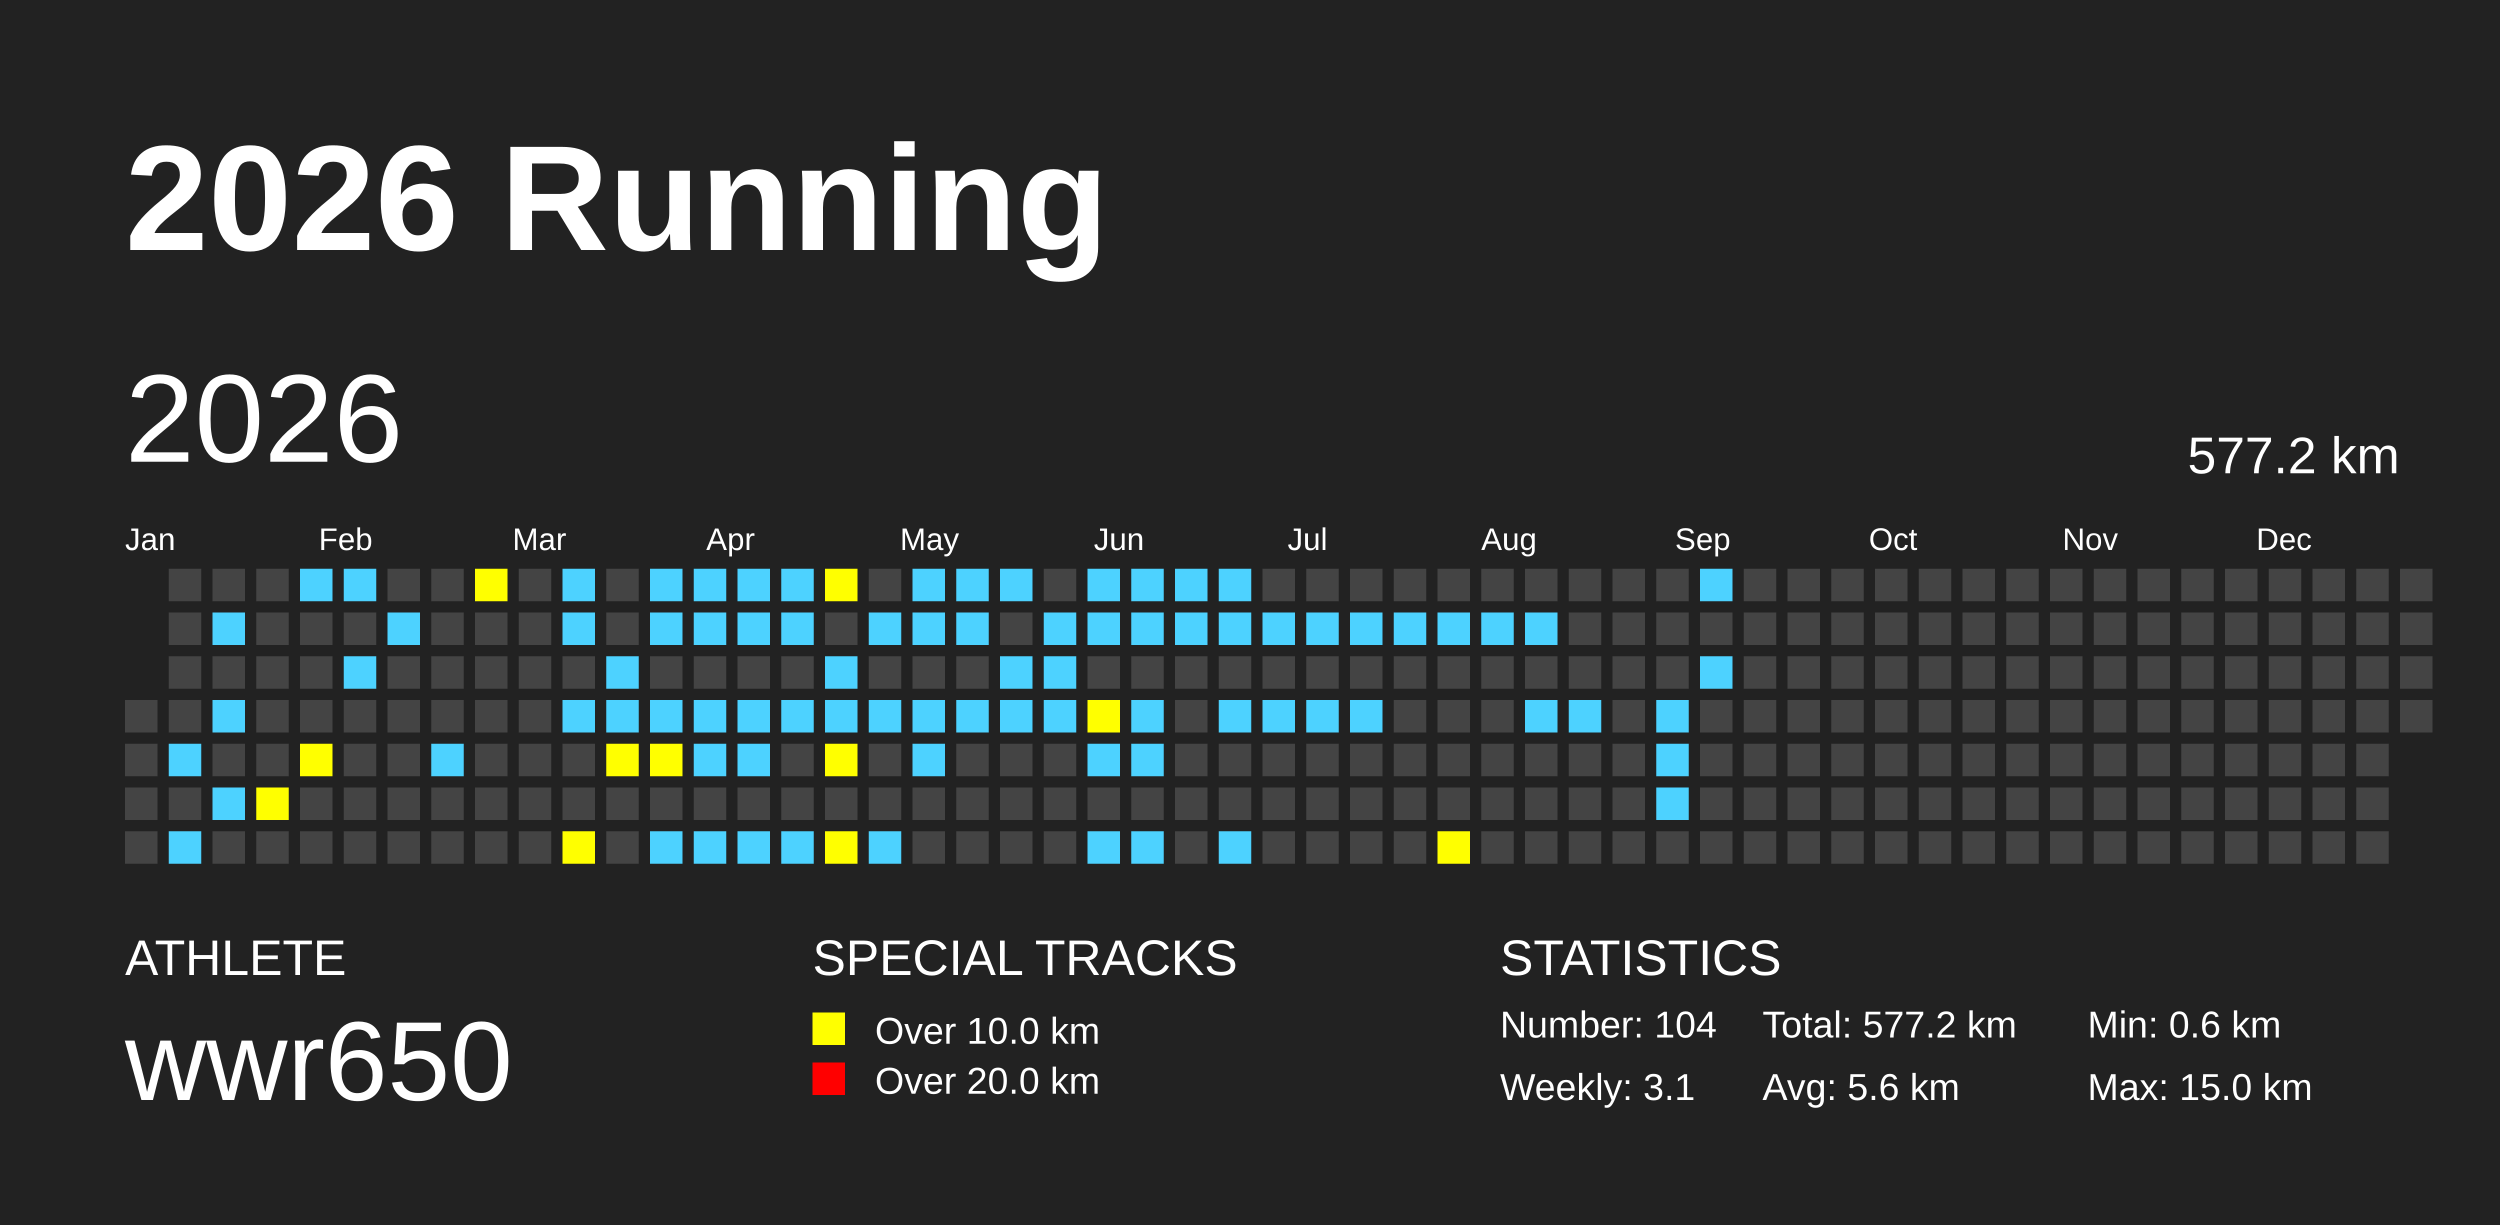
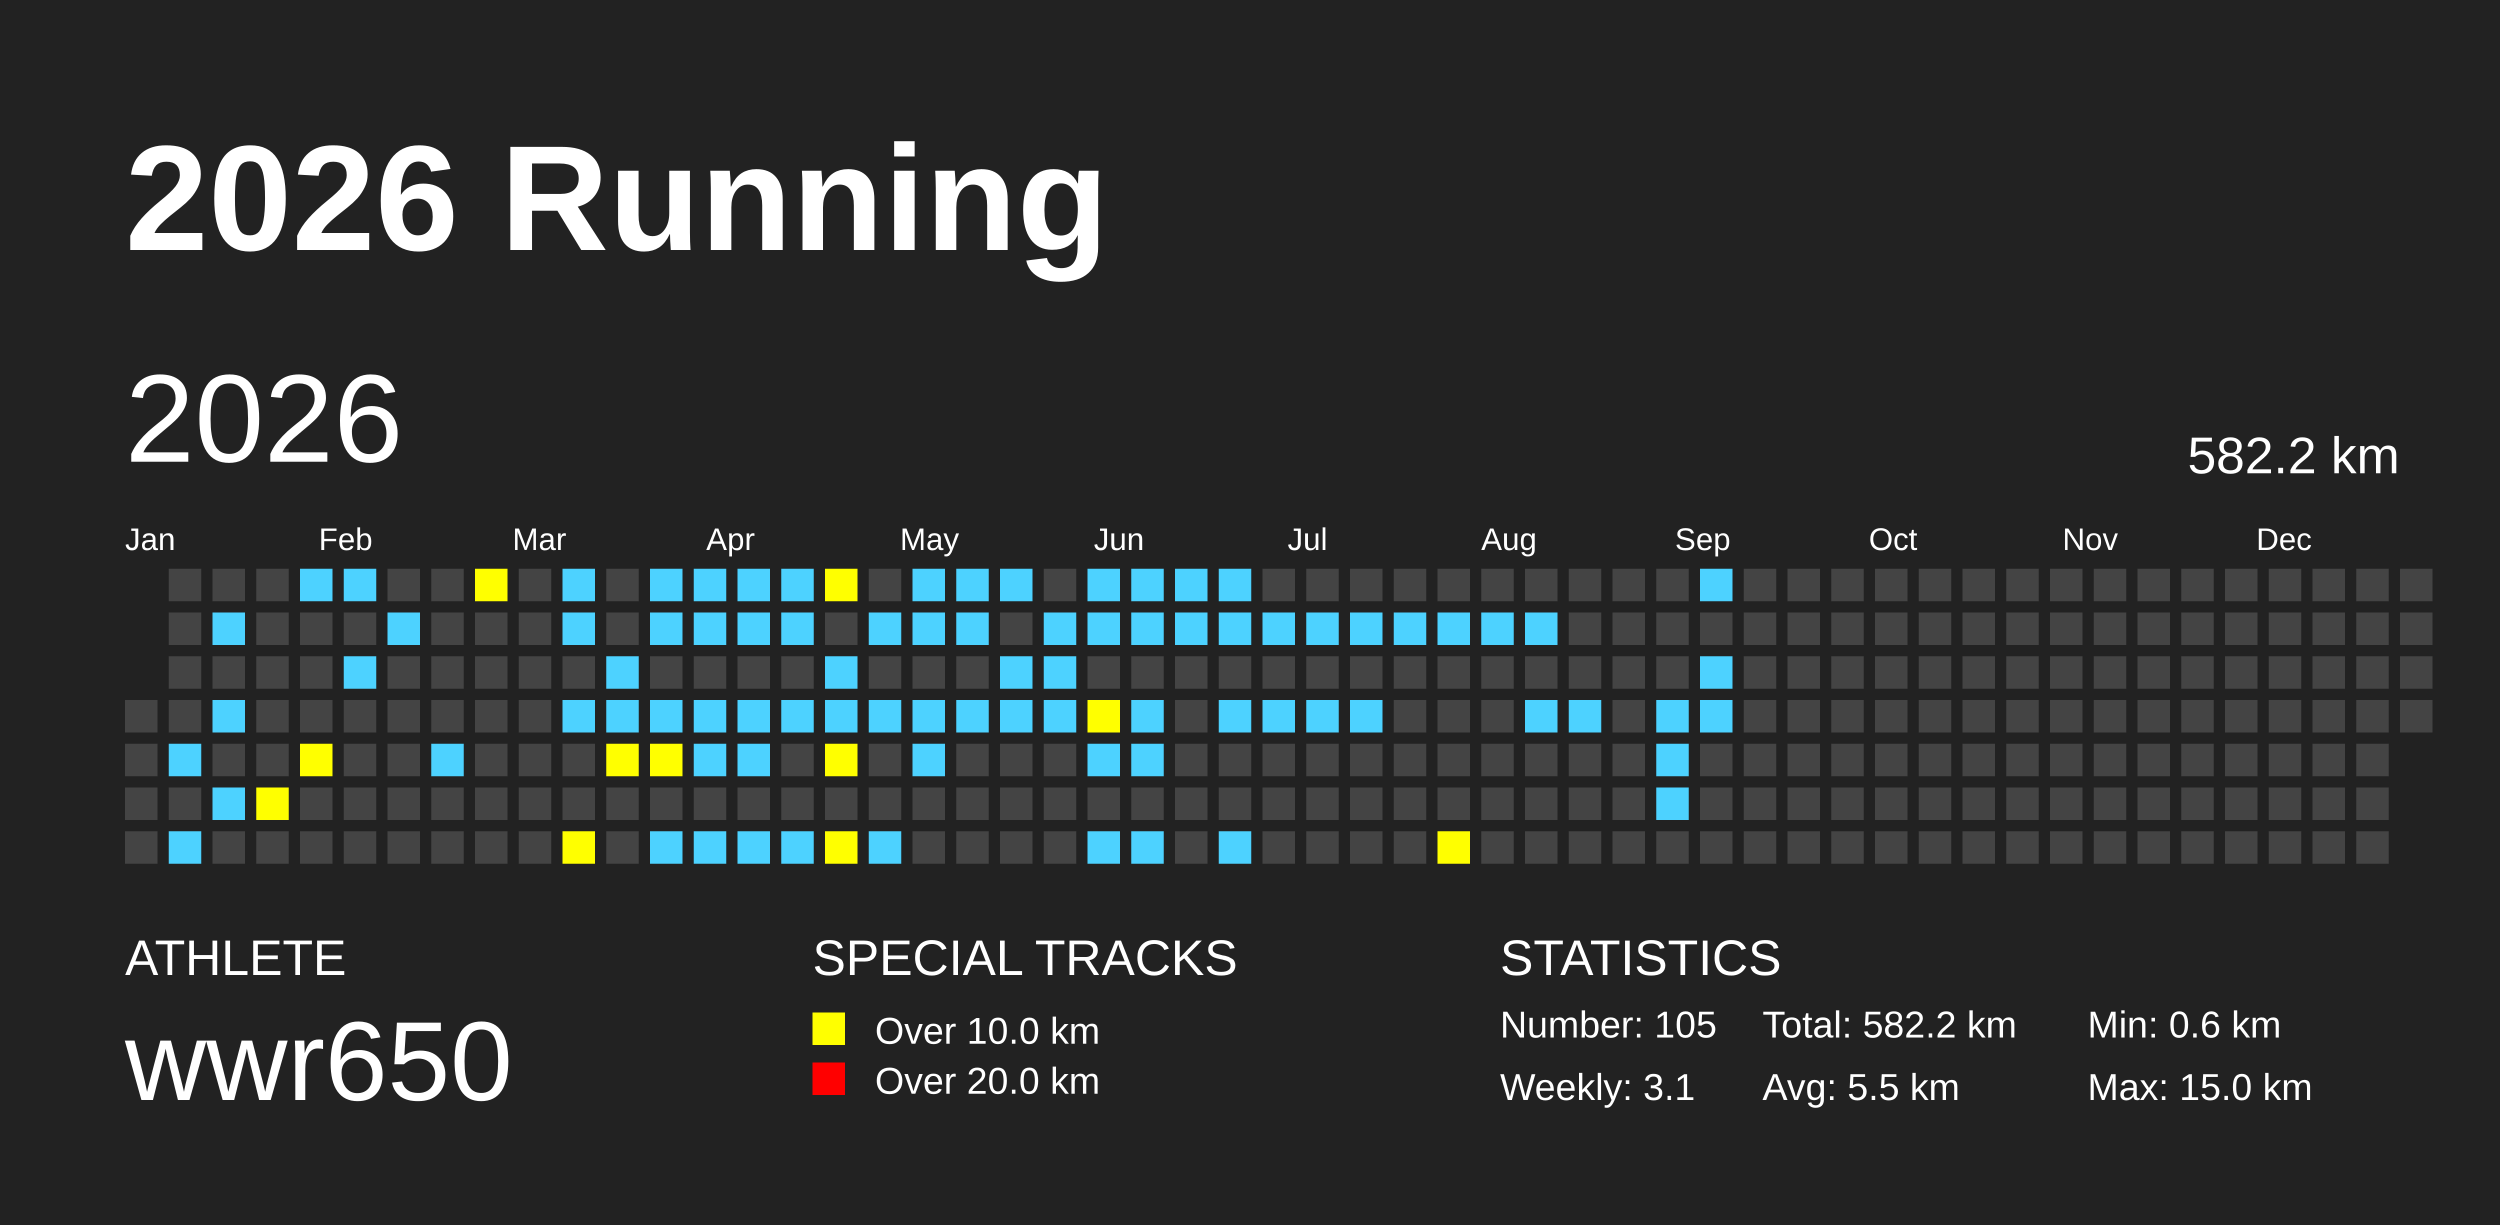
<svg xmlns="http://www.w3.org/2000/svg" baseProfile="full" height="98mm" version="1.1" viewBox="0,0,200,98" width="200mm">
  <defs />
  <rect fill="#222222" height="98" width="200" x="0" y="0" />
  <text fill="#FFFFFF" style="font-size:12px; font-family:Arial; font-weight:bold;" x="10" y="20">2026 Running</text>
  <text fill="#FFFFFF" style="font-size:4px; font-family:Arial" x="10" y="78">ATHLETE</text>
  <text fill="#FFFFFF" style="font-size:9px; font-family:Arial" x="10" y="88">wwr650</text>
  <text fill="#FFFFFF" style="font-size:4px; font-family:Arial" x="65" y="78">SPECIAL TRACKS</text>
  <rect fill="yellow" height="2.6" width="2.6" x="65" y="81" />
  <text fill="#FFFFFF" style="font-size:3px; font-family:Arial" x="70" y="83.5">Over 10.0 km</text>
  <rect fill="red" height="2.6" width="2.6" x="65" y="85" />
  <text fill="#FFFFFF" style="font-size:3px; font-family:Arial" x="70" y="87.5">Over 20.0 km</text>
  <text fill="#FFFFFF" style="font-size:4px; font-family:Arial" x="120" y="78">STATISTICS</text>
-   <text fill="#FFFFFF" style="font-size:3px; font-family:Arial" x="120" y="83">Number: 104</text>
+   <text fill="#FFFFFF" style="font-size:3px; font-family:Arial" x="120" y="83">Number: 105</text>
  <text fill="#FFFFFF" style="font-size:3px; font-family:Arial" x="120" y="88">Weekly: 3.1</text>
-   <text fill="#FFFFFF" style="font-size:3px; font-family:Arial" x="141" y="83">Total: 577.2 km</text>
-   <text fill="#FFFFFF" style="font-size:3px; font-family:Arial" x="141" y="88">Avg: 5.6 km</text>
+   <text fill="#FFFFFF" style="font-size:3px; font-family:Arial" x="141" y="83">Total: 582.2 km</text>
+   <text fill="#FFFFFF" style="font-size:3px; font-family:Arial" x="141" y="88">Avg: 5.5 km</text>
  <text fill="#FFFFFF" style="font-size:3px; font-family:Arial" x="167" y="83">Min: 0.6 km</text>
  <text fill="#FFFFFF" style="font-size:3px; font-family:Arial" x="167" y="88">Max: 15.0 km</text>
  <text dominant-baseline="hanging" fill="#FFFFFF" style="font-size:10.0px; font-family:Arial;" x="10" y="30">2026</text>
-   <text dominant-baseline="hanging" fill="#FFFFFF" style="font-size:4.125px; font-family:Arial;" x="175" y="35">577.2 km</text>
+   <text dominant-baseline="hanging" fill="#FFFFFF" style="font-size:4.125px; font-family:Arial;" x="175" y="35">582.2 km</text>
  <text fill="#FFFFFF" style="font-size:2.5px; font-family:Arial" x="10.0" y="44">Jan</text>
  <text fill="#FFFFFF" style="font-size:2.5px; font-family:Arial" x="25.5" y="44">Feb</text>
  <text fill="#FFFFFF" style="font-size:2.5px; font-family:Arial" x="41.0" y="44">Mar</text>
  <text fill="#FFFFFF" style="font-size:2.5px; font-family:Arial" x="56.5" y="44">Apr</text>
  <text fill="#FFFFFF" style="font-size:2.5px; font-family:Arial" x="72.0" y="44">May</text>
  <text fill="#FFFFFF" style="font-size:2.5px; font-family:Arial" x="87.5" y="44">Jun</text>
  <text fill="#FFFFFF" style="font-size:2.5px; font-family:Arial" x="103.0" y="44">Jul</text>
  <text fill="#FFFFFF" style="font-size:2.5px; font-family:Arial" x="118.5" y="44">Aug</text>
  <text fill="#FFFFFF" style="font-size:2.5px; font-family:Arial" x="134.0" y="44">Sep</text>
  <text fill="#FFFFFF" style="font-size:2.5px; font-family:Arial" x="149.5" y="44">Oct</text>
  <text fill="#FFFFFF" style="font-size:2.5px; font-family:Arial" x="165.0" y="44">Nov</text>
  <text fill="#FFFFFF" style="font-size:2.5px; font-family:Arial" x="180.5" y="44">Dec</text>
  <rect fill="#444444" height="2.6" width="2.6" x="10.0" y="56.0" />
  <rect fill="#444444" height="2.6" width="2.6" x="10.0" y="59.5" />
  <rect fill="#444444" height="2.6" width="2.6" x="10.0" y="63.0" />
  <rect fill="#444444" height="2.6" width="2.6" x="10.0" y="66.5" />
  <rect fill="#444444" height="2.6" width="2.6" x="13.5" y="45.5" />
  <rect fill="#444444" height="2.6" width="2.6" x="13.5" y="49.0" />
  <rect fill="#444444" height="2.6" width="2.6" x="13.5" y="52.5" />
  <rect fill="#444444" height="2.6" width="2.6" x="13.5" y="56.0" />
  <rect fill="#4DD2FF" height="2.6" width="2.6" x="13.5" y="59.5" />
  <rect fill="#444444" height="2.6" width="2.6" x="13.5" y="63.0" />
  <rect fill="#4DD2FF" height="2.6" width="2.6" x="13.5" y="66.5" />
  <rect fill="#444444" height="2.6" width="2.6" x="17.0" y="45.5" />
  <rect fill="#4DD2FF" height="2.6" width="2.6" x="17.0" y="49.0" />
  <rect fill="#444444" height="2.6" width="2.6" x="17.0" y="52.5" />
  <rect fill="#4DD2FF" height="2.6" width="2.6" x="17.0" y="56.0" />
  <rect fill="#444444" height="2.6" width="2.6" x="17.0" y="59.5" />
  <rect fill="#4DD2FF" height="2.6" width="2.6" x="17.0" y="63.0" />
  <rect fill="#444444" height="2.6" width="2.6" x="17.0" y="66.5" />
  <rect fill="#444444" height="2.6" width="2.6" x="20.5" y="45.5" />
  <rect fill="#444444" height="2.6" width="2.6" x="20.5" y="49.0" />
  <rect fill="#444444" height="2.6" width="2.6" x="20.5" y="52.5" />
  <rect fill="#444444" height="2.6" width="2.6" x="20.5" y="56.0" />
  <rect fill="#444444" height="2.6" width="2.6" x="20.5" y="59.5" />
  <rect fill="yellow" height="2.6" width="2.6" x="20.5" y="63.0" />
  <rect fill="#444444" height="2.6" width="2.6" x="20.5" y="66.5" />
  <rect fill="#4DD2FF" height="2.6" width="2.6" x="24.0" y="45.5" />
  <rect fill="#444444" height="2.6" width="2.6" x="24.0" y="49.0" />
  <rect fill="#444444" height="2.6" width="2.6" x="24.0" y="52.5" />
  <rect fill="#444444" height="2.6" width="2.6" x="24.0" y="56.0" />
  <rect fill="yellow" height="2.6" width="2.6" x="24.0" y="59.5" />
  <rect fill="#444444" height="2.6" width="2.6" x="24.0" y="63.0" />
  <rect fill="#444444" height="2.6" width="2.6" x="24.0" y="66.5" />
  <rect fill="#4DD2FF" height="2.6" width="2.6" x="27.5" y="45.5" />
  <rect fill="#444444" height="2.6" width="2.6" x="27.5" y="49.0" />
  <rect fill="#4DD2FF" height="2.6" width="2.6" x="27.5" y="52.5" />
  <rect fill="#444444" height="2.6" width="2.6" x="27.5" y="56.0" />
  <rect fill="#444444" height="2.6" width="2.6" x="27.5" y="59.5" />
  <rect fill="#444444" height="2.6" width="2.6" x="27.5" y="63.0" />
  <rect fill="#444444" height="2.6" width="2.6" x="27.5" y="66.5" />
  <rect fill="#444444" height="2.6" width="2.6" x="31.0" y="45.5" />
  <rect fill="#4DD2FF" height="2.6" width="2.6" x="31.0" y="49.0" />
  <rect fill="#444444" height="2.6" width="2.6" x="31.0" y="52.5" />
  <rect fill="#444444" height="2.6" width="2.6" x="31.0" y="56.0" />
  <rect fill="#444444" height="2.6" width="2.6" x="31.0" y="59.5" />
  <rect fill="#444444" height="2.6" width="2.6" x="31.0" y="63.0" />
  <rect fill="#444444" height="2.6" width="2.6" x="31.0" y="66.5" />
  <rect fill="#444444" height="2.6" width="2.6" x="34.5" y="45.5" />
  <rect fill="#444444" height="2.6" width="2.6" x="34.5" y="49.0" />
  <rect fill="#444444" height="2.6" width="2.6" x="34.5" y="52.5" />
  <rect fill="#444444" height="2.6" width="2.6" x="34.5" y="56.0" />
  <rect fill="#4DD2FF" height="2.6" width="2.6" x="34.5" y="59.5" />
  <rect fill="#444444" height="2.6" width="2.6" x="34.5" y="63.0" />
  <rect fill="#444444" height="2.6" width="2.6" x="34.5" y="66.5" />
  <rect fill="yellow" height="2.6" width="2.6" x="38.0" y="45.5" />
  <rect fill="#444444" height="2.6" width="2.6" x="38.0" y="49.0" />
  <rect fill="#444444" height="2.6" width="2.6" x="38.0" y="52.5" />
  <rect fill="#444444" height="2.6" width="2.6" x="38.0" y="56.0" />
  <rect fill="#444444" height="2.6" width="2.6" x="38.0" y="59.5" />
  <rect fill="#444444" height="2.6" width="2.6" x="38.0" y="63.0" />
  <rect fill="#444444" height="2.6" width="2.6" x="38.0" y="66.5" />
  <rect fill="#444444" height="2.6" width="2.6" x="41.5" y="45.5" />
  <rect fill="#444444" height="2.6" width="2.6" x="41.5" y="49.0" />
  <rect fill="#444444" height="2.6" width="2.6" x="41.5" y="52.5" />
  <rect fill="#444444" height="2.6" width="2.6" x="41.5" y="56.0" />
  <rect fill="#444444" height="2.6" width="2.6" x="41.5" y="59.5" />
  <rect fill="#444444" height="2.6" width="2.6" x="41.5" y="63.0" />
  <rect fill="#444444" height="2.6" width="2.6" x="41.5" y="66.5" />
  <rect fill="#4DD2FF" height="2.6" width="2.6" x="45.0" y="45.5" />
  <rect fill="#4DD2FF" height="2.6" width="2.6" x="45.0" y="49.0" />
  <rect fill="#444444" height="2.6" width="2.6" x="45.0" y="52.5" />
  <rect fill="#4DD2FF" height="2.6" width="2.6" x="45.0" y="56.0" />
  <rect fill="#444444" height="2.6" width="2.6" x="45.0" y="59.5" />
  <rect fill="#444444" height="2.6" width="2.6" x="45.0" y="63.0" />
  <rect fill="yellow" height="2.6" width="2.6" x="45.0" y="66.5" />
  <rect fill="#444444" height="2.6" width="2.6" x="48.5" y="45.5" />
  <rect fill="#444444" height="2.6" width="2.6" x="48.5" y="49.0" />
  <rect fill="#4DD2FF" height="2.6" width="2.6" x="48.5" y="52.5" />
  <rect fill="#4DD2FF" height="2.6" width="2.6" x="48.5" y="56.0" />
  <rect fill="yellow" height="2.6" width="2.6" x="48.5" y="59.5" />
  <rect fill="#444444" height="2.6" width="2.6" x="48.5" y="63.0" />
  <rect fill="#444444" height="2.6" width="2.6" x="48.5" y="66.5" />
  <rect fill="#4DD2FF" height="2.6" width="2.6" x="52.0" y="45.5" />
  <rect fill="#4DD2FF" height="2.6" width="2.6" x="52.0" y="49.0" />
  <rect fill="#444444" height="2.6" width="2.6" x="52.0" y="52.5" />
  <rect fill="#4DD2FF" height="2.6" width="2.6" x="52.0" y="56.0" />
  <rect fill="yellow" height="2.6" width="2.6" x="52.0" y="59.5" />
  <rect fill="#444444" height="2.6" width="2.6" x="52.0" y="63.0" />
  <rect fill="#4DD2FF" height="2.6" width="2.6" x="52.0" y="66.5" />
  <rect fill="#4DD2FF" height="2.6" width="2.6" x="55.5" y="45.5" />
  <rect fill="#4DD2FF" height="2.6" width="2.6" x="55.5" y="49.0" />
  <rect fill="#444444" height="2.6" width="2.6" x="55.5" y="52.5" />
  <rect fill="#4DD2FF" height="2.6" width="2.6" x="55.5" y="56.0" />
  <rect fill="#4DD2FF" height="2.6" width="2.6" x="55.5" y="59.5" />
  <rect fill="#444444" height="2.6" width="2.6" x="55.5" y="63.0" />
  <rect fill="#4DD2FF" height="2.6" width="2.6" x="55.5" y="66.5" />
  <rect fill="#4DD2FF" height="2.6" width="2.6" x="59.0" y="45.5" />
  <rect fill="#4DD2FF" height="2.6" width="2.6" x="59.0" y="49.0" />
  <rect fill="#444444" height="2.6" width="2.6" x="59.0" y="52.5" />
  <rect fill="#4DD2FF" height="2.6" width="2.6" x="59.0" y="56.0" />
  <rect fill="#4DD2FF" height="2.6" width="2.6" x="59.0" y="59.5" />
  <rect fill="#444444" height="2.6" width="2.6" x="59.0" y="63.0" />
  <rect fill="#4DD2FF" height="2.6" width="2.6" x="59.0" y="66.5" />
  <rect fill="#4DD2FF" height="2.6" width="2.6" x="62.5" y="45.5" />
  <rect fill="#4DD2FF" height="2.6" width="2.6" x="62.5" y="49.0" />
  <rect fill="#444444" height="2.6" width="2.6" x="62.5" y="52.5" />
  <rect fill="#4DD2FF" height="2.6" width="2.6" x="62.5" y="56.0" />
  <rect fill="#444444" height="2.6" width="2.6" x="62.5" y="59.5" />
  <rect fill="#444444" height="2.6" width="2.6" x="62.5" y="63.0" />
  <rect fill="#4DD2FF" height="2.6" width="2.6" x="62.5" y="66.5" />
  <rect fill="yellow" height="2.6" width="2.6" x="66.0" y="45.5" />
  <rect fill="#444444" height="2.6" width="2.6" x="66.0" y="49.0" />
  <rect fill="#4DD2FF" height="2.6" width="2.6" x="66.0" y="52.5" />
  <rect fill="#4DD2FF" height="2.6" width="2.6" x="66.0" y="56.0" />
  <rect fill="yellow" height="2.6" width="2.6" x="66.0" y="59.5" />
  <rect fill="#444444" height="2.6" width="2.6" x="66.0" y="63.0" />
  <rect fill="yellow" height="2.6" width="2.6" x="66.0" y="66.5" />
  <rect fill="#444444" height="2.6" width="2.6" x="69.5" y="45.5" />
  <rect fill="#4DD2FF" height="2.6" width="2.6" x="69.5" y="49.0" />
  <rect fill="#444444" height="2.6" width="2.6" x="69.5" y="52.5" />
  <rect fill="#4DD2FF" height="2.6" width="2.6" x="69.5" y="56.0" />
  <rect fill="#444444" height="2.6" width="2.6" x="69.5" y="59.5" />
  <rect fill="#444444" height="2.6" width="2.6" x="69.5" y="63.0" />
  <rect fill="#4DD2FF" height="2.6" width="2.6" x="69.5" y="66.5" />
  <rect fill="#4DD2FF" height="2.6" width="2.6" x="73.0" y="45.5" />
  <rect fill="#4DD2FF" height="2.6" width="2.6" x="73.0" y="49.0" />
  <rect fill="#444444" height="2.6" width="2.6" x="73.0" y="52.5" />
  <rect fill="#4DD2FF" height="2.6" width="2.6" x="73.0" y="56.0" />
  <rect fill="#4DD2FF" height="2.6" width="2.6" x="73.0" y="59.5" />
  <rect fill="#444444" height="2.6" width="2.6" x="73.0" y="63.0" />
  <rect fill="#444444" height="2.6" width="2.6" x="73.0" y="66.5" />
  <rect fill="#4DD2FF" height="2.6" width="2.6" x="76.5" y="45.5" />
  <rect fill="#4DD2FF" height="2.6" width="2.6" x="76.5" y="49.0" />
  <rect fill="#444444" height="2.6" width="2.6" x="76.5" y="52.5" />
  <rect fill="#4DD2FF" height="2.6" width="2.6" x="76.5" y="56.0" />
  <rect fill="#444444" height="2.6" width="2.6" x="76.5" y="59.5" />
  <rect fill="#444444" height="2.6" width="2.6" x="76.5" y="63.0" />
  <rect fill="#444444" height="2.6" width="2.6" x="76.5" y="66.5" />
  <rect fill="#4DD2FF" height="2.6" width="2.6" x="80.0" y="45.5" />
  <rect fill="#444444" height="2.6" width="2.6" x="80.0" y="49.0" />
  <rect fill="#4DD2FF" height="2.6" width="2.6" x="80.0" y="52.5" />
  <rect fill="#4DD2FF" height="2.6" width="2.6" x="80.0" y="56.0" />
  <rect fill="#444444" height="2.6" width="2.6" x="80.0" y="59.5" />
  <rect fill="#444444" height="2.6" width="2.6" x="80.0" y="63.0" />
  <rect fill="#444444" height="2.6" width="2.6" x="80.0" y="66.5" />
  <rect fill="#444444" height="2.6" width="2.6" x="83.5" y="45.5" />
  <rect fill="#4DD2FF" height="2.6" width="2.6" x="83.5" y="49.0" />
  <rect fill="#4DD2FF" height="2.6" width="2.6" x="83.5" y="52.5" />
  <rect fill="#4DD2FF" height="2.6" width="2.6" x="83.5" y="56.0" />
  <rect fill="#444444" height="2.6" width="2.6" x="83.5" y="59.5" />
  <rect fill="#444444" height="2.6" width="2.6" x="83.5" y="63.0" />
  <rect fill="#444444" height="2.6" width="2.6" x="83.5" y="66.5" />
  <rect fill="#4DD2FF" height="2.6" width="2.6" x="87.0" y="45.5" />
  <rect fill="#4DD2FF" height="2.6" width="2.6" x="87.0" y="49.0" />
  <rect fill="#444444" height="2.6" width="2.6" x="87.0" y="52.5" />
  <rect fill="yellow" height="2.6" width="2.6" x="87.0" y="56.0" />
  <rect fill="#4DD2FF" height="2.6" width="2.6" x="87.0" y="59.5" />
  <rect fill="#444444" height="2.6" width="2.6" x="87.0" y="63.0" />
  <rect fill="#4DD2FF" height="2.6" width="2.6" x="87.0" y="66.5" />
  <rect fill="#4DD2FF" height="2.6" width="2.6" x="90.5" y="45.5" />
  <rect fill="#4DD2FF" height="2.6" width="2.6" x="90.5" y="49.0" />
  <rect fill="#444444" height="2.6" width="2.6" x="90.5" y="52.5" />
  <rect fill="#4DD2FF" height="2.6" width="2.6" x="90.5" y="56.0" />
  <rect fill="#4DD2FF" height="2.6" width="2.6" x="90.5" y="59.5" />
  <rect fill="#444444" height="2.6" width="2.6" x="90.5" y="63.0" />
  <rect fill="#4DD2FF" height="2.6" width="2.6" x="90.5" y="66.5" />
  <rect fill="#4DD2FF" height="2.6" width="2.6" x="94.0" y="45.5" />
  <rect fill="#4DD2FF" height="2.6" width="2.6" x="94.0" y="49.0" />
  <rect fill="#444444" height="2.6" width="2.6" x="94.0" y="52.5" />
  <rect fill="#444444" height="2.6" width="2.6" x="94.0" y="56.0" />
  <rect fill="#444444" height="2.6" width="2.6" x="94.0" y="59.5" />
  <rect fill="#444444" height="2.6" width="2.6" x="94.0" y="63.0" />
  <rect fill="#444444" height="2.6" width="2.6" x="94.0" y="66.5" />
  <rect fill="#4DD2FF" height="2.6" width="2.6" x="97.5" y="45.5" />
  <rect fill="#4DD2FF" height="2.6" width="2.6" x="97.5" y="49.0" />
  <rect fill="#444444" height="2.6" width="2.6" x="97.5" y="52.5" />
  <rect fill="#4DD2FF" height="2.6" width="2.6" x="97.5" y="56.0" />
  <rect fill="#444444" height="2.6" width="2.6" x="97.5" y="59.5" />
  <rect fill="#444444" height="2.6" width="2.6" x="97.5" y="63.0" />
  <rect fill="#4DD2FF" height="2.6" width="2.6" x="97.5" y="66.5" />
  <rect fill="#444444" height="2.6" width="2.6" x="101.0" y="45.5" />
  <rect fill="#4DD2FF" height="2.6" width="2.6" x="101.0" y="49.0" />
  <rect fill="#444444" height="2.6" width="2.6" x="101.0" y="52.5" />
  <rect fill="#4DD2FF" height="2.6" width="2.6" x="101.0" y="56.0" />
  <rect fill="#444444" height="2.6" width="2.6" x="101.0" y="59.5" />
  <rect fill="#444444" height="2.6" width="2.6" x="101.0" y="63.0" />
  <rect fill="#444444" height="2.6" width="2.6" x="101.0" y="66.5" />
  <rect fill="#444444" height="2.6" width="2.6" x="104.5" y="45.5" />
  <rect fill="#4DD2FF" height="2.6" width="2.6" x="104.5" y="49.0" />
  <rect fill="#444444" height="2.6" width="2.6" x="104.5" y="52.5" />
  <rect fill="#4DD2FF" height="2.6" width="2.6" x="104.5" y="56.0" />
  <rect fill="#444444" height="2.6" width="2.6" x="104.5" y="59.5" />
  <rect fill="#444444" height="2.6" width="2.6" x="104.5" y="63.0" />
  <rect fill="#444444" height="2.6" width="2.6" x="104.5" y="66.5" />
  <rect fill="#444444" height="2.6" width="2.6" x="108.0" y="45.5" />
  <rect fill="#4DD2FF" height="2.6" width="2.6" x="108.0" y="49.0" />
  <rect fill="#444444" height="2.6" width="2.6" x="108.0" y="52.5" />
  <rect fill="#4DD2FF" height="2.6" width="2.6" x="108.0" y="56.0" />
  <rect fill="#444444" height="2.6" width="2.6" x="108.0" y="59.5" />
  <rect fill="#444444" height="2.6" width="2.6" x="108.0" y="63.0" />
  <rect fill="#444444" height="2.6" width="2.6" x="108.0" y="66.5" />
  <rect fill="#444444" height="2.6" width="2.6" x="111.5" y="45.5" />
  <rect fill="#4DD2FF" height="2.6" width="2.6" x="111.5" y="49.0" />
  <rect fill="#444444" height="2.6" width="2.6" x="111.5" y="52.5" />
  <rect fill="#444444" height="2.6" width="2.6" x="111.5" y="56.0" />
  <rect fill="#444444" height="2.6" width="2.6" x="111.5" y="59.5" />
  <rect fill="#444444" height="2.6" width="2.6" x="111.5" y="63.0" />
  <rect fill="#444444" height="2.6" width="2.6" x="111.5" y="66.5" />
  <rect fill="#444444" height="2.6" width="2.6" x="115.0" y="45.5" />
  <rect fill="#4DD2FF" height="2.6" width="2.6" x="115.0" y="49.0" />
  <rect fill="#444444" height="2.6" width="2.6" x="115.0" y="52.5" />
  <rect fill="#444444" height="2.6" width="2.6" x="115.0" y="56.0" />
  <rect fill="#444444" height="2.6" width="2.6" x="115.0" y="59.5" />
  <rect fill="#444444" height="2.6" width="2.6" x="115.0" y="63.0" />
  <rect fill="yellow" height="2.6" width="2.6" x="115.0" y="66.5" />
  <rect fill="#444444" height="2.6" width="2.6" x="118.5" y="45.5" />
  <rect fill="#4DD2FF" height="2.6" width="2.6" x="118.5" y="49.0" />
  <rect fill="#444444" height="2.6" width="2.6" x="118.5" y="52.5" />
  <rect fill="#444444" height="2.6" width="2.6" x="118.5" y="56.0" />
  <rect fill="#444444" height="2.6" width="2.6" x="118.5" y="59.5" />
  <rect fill="#444444" height="2.6" width="2.6" x="118.5" y="63.0" />
  <rect fill="#444444" height="2.6" width="2.6" x="118.5" y="66.5" />
  <rect fill="#444444" height="2.6" width="2.6" x="122.0" y="45.5" />
  <rect fill="#4DD2FF" height="2.6" width="2.6" x="122.0" y="49.0" />
  <rect fill="#444444" height="2.6" width="2.6" x="122.0" y="52.5" />
  <rect fill="#4DD2FF" height="2.6" width="2.6" x="122.0" y="56.0" />
  <rect fill="#444444" height="2.6" width="2.6" x="122.0" y="59.5" />
  <rect fill="#444444" height="2.6" width="2.6" x="122.0" y="63.0" />
  <rect fill="#444444" height="2.6" width="2.6" x="122.0" y="66.5" />
  <rect fill="#444444" height="2.6" width="2.6" x="125.5" y="45.5" />
  <rect fill="#444444" height="2.6" width="2.6" x="125.5" y="49.0" />
  <rect fill="#444444" height="2.6" width="2.6" x="125.5" y="52.5" />
  <rect fill="#4DD2FF" height="2.6" width="2.6" x="125.5" y="56.0" />
  <rect fill="#444444" height="2.6" width="2.6" x="125.5" y="59.5" />
  <rect fill="#444444" height="2.6" width="2.6" x="125.5" y="63.0" />
  <rect fill="#444444" height="2.6" width="2.6" x="125.5" y="66.5" />
  <rect fill="#444444" height="2.6" width="2.6" x="129.0" y="45.5" />
  <rect fill="#444444" height="2.6" width="2.6" x="129.0" y="49.0" />
  <rect fill="#444444" height="2.6" width="2.6" x="129.0" y="52.5" />
  <rect fill="#444444" height="2.6" width="2.6" x="129.0" y="56.0" />
  <rect fill="#444444" height="2.6" width="2.6" x="129.0" y="59.5" />
  <rect fill="#444444" height="2.6" width="2.6" x="129.0" y="63.0" />
  <rect fill="#444444" height="2.6" width="2.6" x="129.0" y="66.5" />
  <rect fill="#444444" height="2.6" width="2.6" x="132.5" y="45.5" />
  <rect fill="#444444" height="2.6" width="2.6" x="132.5" y="49.0" />
  <rect fill="#444444" height="2.6" width="2.6" x="132.5" y="52.5" />
  <rect fill="#4DD2FF" height="2.6" width="2.6" x="132.5" y="56.0" />
  <rect fill="#4DD2FF" height="2.6" width="2.6" x="132.5" y="59.5" />
  <rect fill="#4DD2FF" height="2.6" width="2.6" x="132.5" y="63.0" />
  <rect fill="#444444" height="2.6" width="2.6" x="132.5" y="66.5" />
  <rect fill="#4DD2FF" height="2.6" width="2.6" x="136.0" y="45.5" />
  <rect fill="#444444" height="2.6" width="2.6" x="136.0" y="49.0" />
  <rect fill="#4DD2FF" height="2.6" width="2.6" x="136.0" y="52.5" />
-   <rect fill="#444444" height="2.6" width="2.6" x="136.0" y="56.0" />
+   <rect fill="#4DD2FF" height="2.6" width="2.6" x="136.0" y="56.0" />
  <rect fill="#444444" height="2.6" width="2.6" x="136.0" y="59.5" />
  <rect fill="#444444" height="2.6" width="2.6" x="136.0" y="63.0" />
  <rect fill="#444444" height="2.6" width="2.6" x="136.0" y="66.5" />
  <rect fill="#444444" height="2.6" width="2.6" x="139.5" y="45.5" />
  <rect fill="#444444" height="2.6" width="2.6" x="139.5" y="49.0" />
  <rect fill="#444444" height="2.6" width="2.6" x="139.5" y="52.5" />
  <rect fill="#444444" height="2.6" width="2.6" x="139.5" y="56.0" />
  <rect fill="#444444" height="2.6" width="2.6" x="139.5" y="59.5" />
  <rect fill="#444444" height="2.6" width="2.6" x="139.5" y="63.0" />
  <rect fill="#444444" height="2.6" width="2.6" x="139.5" y="66.5" />
  <rect fill="#444444" height="2.6" width="2.6" x="143.0" y="45.5" />
  <rect fill="#444444" height="2.6" width="2.6" x="143.0" y="49.0" />
  <rect fill="#444444" height="2.6" width="2.6" x="143.0" y="52.5" />
  <rect fill="#444444" height="2.6" width="2.6" x="143.0" y="56.0" />
  <rect fill="#444444" height="2.6" width="2.6" x="143.0" y="59.5" />
  <rect fill="#444444" height="2.6" width="2.6" x="143.0" y="63.0" />
  <rect fill="#444444" height="2.6" width="2.6" x="143.0" y="66.5" />
  <rect fill="#444444" height="2.6" width="2.6" x="146.5" y="45.5" />
  <rect fill="#444444" height="2.6" width="2.6" x="146.5" y="49.0" />
  <rect fill="#444444" height="2.6" width="2.6" x="146.5" y="52.5" />
  <rect fill="#444444" height="2.6" width="2.6" x="146.5" y="56.0" />
  <rect fill="#444444" height="2.6" width="2.6" x="146.5" y="59.5" />
  <rect fill="#444444" height="2.6" width="2.6" x="146.5" y="63.0" />
  <rect fill="#444444" height="2.6" width="2.6" x="146.5" y="66.5" />
  <rect fill="#444444" height="2.6" width="2.6" x="150.0" y="45.5" />
  <rect fill="#444444" height="2.6" width="2.6" x="150.0" y="49.0" />
  <rect fill="#444444" height="2.6" width="2.6" x="150.0" y="52.5" />
  <rect fill="#444444" height="2.6" width="2.6" x="150.0" y="56.0" />
  <rect fill="#444444" height="2.6" width="2.6" x="150.0" y="59.5" />
  <rect fill="#444444" height="2.6" width="2.6" x="150.0" y="63.0" />
  <rect fill="#444444" height="2.6" width="2.6" x="150.0" y="66.5" />
  <rect fill="#444444" height="2.6" width="2.6" x="153.5" y="45.5" />
  <rect fill="#444444" height="2.6" width="2.6" x="153.5" y="49.0" />
  <rect fill="#444444" height="2.6" width="2.6" x="153.5" y="52.5" />
  <rect fill="#444444" height="2.6" width="2.6" x="153.5" y="56.0" />
  <rect fill="#444444" height="2.6" width="2.6" x="153.5" y="59.5" />
  <rect fill="#444444" height="2.6" width="2.6" x="153.5" y="63.0" />
  <rect fill="#444444" height="2.6" width="2.6" x="153.5" y="66.5" />
  <rect fill="#444444" height="2.6" width="2.6" x="157.0" y="45.5" />
  <rect fill="#444444" height="2.6" width="2.6" x="157.0" y="49.0" />
  <rect fill="#444444" height="2.6" width="2.6" x="157.0" y="52.5" />
  <rect fill="#444444" height="2.6" width="2.6" x="157.0" y="56.0" />
  <rect fill="#444444" height="2.6" width="2.6" x="157.0" y="59.5" />
  <rect fill="#444444" height="2.6" width="2.6" x="157.0" y="63.0" />
  <rect fill="#444444" height="2.6" width="2.6" x="157.0" y="66.5" />
  <rect fill="#444444" height="2.6" width="2.6" x="160.5" y="45.5" />
  <rect fill="#444444" height="2.6" width="2.6" x="160.5" y="49.0" />
  <rect fill="#444444" height="2.6" width="2.6" x="160.5" y="52.5" />
  <rect fill="#444444" height="2.6" width="2.6" x="160.5" y="56.0" />
  <rect fill="#444444" height="2.6" width="2.6" x="160.5" y="59.5" />
  <rect fill="#444444" height="2.6" width="2.6" x="160.5" y="63.0" />
  <rect fill="#444444" height="2.6" width="2.6" x="160.5" y="66.5" />
  <rect fill="#444444" height="2.6" width="2.6" x="164.0" y="45.5" />
  <rect fill="#444444" height="2.6" width="2.6" x="164.0" y="49.0" />
  <rect fill="#444444" height="2.6" width="2.6" x="164.0" y="52.5" />
  <rect fill="#444444" height="2.6" width="2.6" x="164.0" y="56.0" />
  <rect fill="#444444" height="2.6" width="2.6" x="164.0" y="59.5" />
  <rect fill="#444444" height="2.6" width="2.6" x="164.0" y="63.0" />
  <rect fill="#444444" height="2.6" width="2.6" x="164.0" y="66.5" />
  <rect fill="#444444" height="2.6" width="2.6" x="167.5" y="45.5" />
  <rect fill="#444444" height="2.6" width="2.6" x="167.5" y="49.0" />
  <rect fill="#444444" height="2.6" width="2.6" x="167.5" y="52.5" />
  <rect fill="#444444" height="2.6" width="2.6" x="167.5" y="56.0" />
  <rect fill="#444444" height="2.6" width="2.6" x="167.5" y="59.5" />
  <rect fill="#444444" height="2.6" width="2.6" x="167.5" y="63.0" />
  <rect fill="#444444" height="2.6" width="2.6" x="167.5" y="66.5" />
  <rect fill="#444444" height="2.6" width="2.6" x="171.0" y="45.5" />
  <rect fill="#444444" height="2.6" width="2.6" x="171.0" y="49.0" />
  <rect fill="#444444" height="2.6" width="2.6" x="171.0" y="52.5" />
  <rect fill="#444444" height="2.6" width="2.6" x="171.0" y="56.0" />
  <rect fill="#444444" height="2.6" width="2.6" x="171.0" y="59.5" />
  <rect fill="#444444" height="2.6" width="2.6" x="171.0" y="63.0" />
  <rect fill="#444444" height="2.6" width="2.6" x="171.0" y="66.5" />
  <rect fill="#444444" height="2.6" width="2.6" x="174.5" y="45.5" />
  <rect fill="#444444" height="2.6" width="2.6" x="174.5" y="49.0" />
  <rect fill="#444444" height="2.6" width="2.6" x="174.5" y="52.5" />
  <rect fill="#444444" height="2.6" width="2.6" x="174.5" y="56.0" />
  <rect fill="#444444" height="2.6" width="2.6" x="174.5" y="59.5" />
  <rect fill="#444444" height="2.6" width="2.6" x="174.5" y="63.0" />
  <rect fill="#444444" height="2.6" width="2.6" x="174.5" y="66.5" />
  <rect fill="#444444" height="2.6" width="2.6" x="178.0" y="45.5" />
  <rect fill="#444444" height="2.6" width="2.6" x="178.0" y="49.0" />
  <rect fill="#444444" height="2.6" width="2.6" x="178.0" y="52.5" />
  <rect fill="#444444" height="2.6" width="2.6" x="178.0" y="56.0" />
  <rect fill="#444444" height="2.6" width="2.6" x="178.0" y="59.5" />
  <rect fill="#444444" height="2.6" width="2.6" x="178.0" y="63.0" />
  <rect fill="#444444" height="2.6" width="2.6" x="178.0" y="66.5" />
  <rect fill="#444444" height="2.6" width="2.6" x="181.5" y="45.5" />
  <rect fill="#444444" height="2.6" width="2.6" x="181.5" y="49.0" />
  <rect fill="#444444" height="2.6" width="2.6" x="181.5" y="52.5" />
  <rect fill="#444444" height="2.6" width="2.6" x="181.5" y="56.0" />
  <rect fill="#444444" height="2.6" width="2.6" x="181.5" y="59.5" />
  <rect fill="#444444" height="2.6" width="2.6" x="181.5" y="63.0" />
  <rect fill="#444444" height="2.6" width="2.6" x="181.5" y="66.5" />
  <rect fill="#444444" height="2.6" width="2.6" x="185.0" y="45.5" />
  <rect fill="#444444" height="2.6" width="2.6" x="185.0" y="49.0" />
  <rect fill="#444444" height="2.6" width="2.6" x="185.0" y="52.5" />
  <rect fill="#444444" height="2.6" width="2.6" x="185.0" y="56.0" />
  <rect fill="#444444" height="2.6" width="2.6" x="185.0" y="59.5" />
  <rect fill="#444444" height="2.6" width="2.6" x="185.0" y="63.0" />
  <rect fill="#444444" height="2.6" width="2.6" x="185.0" y="66.5" />
  <rect fill="#444444" height="2.6" width="2.6" x="188.5" y="45.5" />
  <rect fill="#444444" height="2.6" width="2.6" x="188.5" y="49.0" />
  <rect fill="#444444" height="2.6" width="2.6" x="188.5" y="52.5" />
  <rect fill="#444444" height="2.6" width="2.6" x="188.5" y="56.0" />
  <rect fill="#444444" height="2.6" width="2.6" x="188.5" y="59.5" />
  <rect fill="#444444" height="2.6" width="2.6" x="188.5" y="63.0" />
  <rect fill="#444444" height="2.6" width="2.6" x="188.5" y="66.5" />
  <rect fill="#444444" height="2.6" width="2.6" x="192.0" y="45.5" />
  <rect fill="#444444" height="2.6" width="2.6" x="192.0" y="49.0" />
  <rect fill="#444444" height="2.6" width="2.6" x="192.0" y="52.5" />
  <rect fill="#444444" height="2.6" width="2.6" x="192.0" y="56.0" />
</svg>
